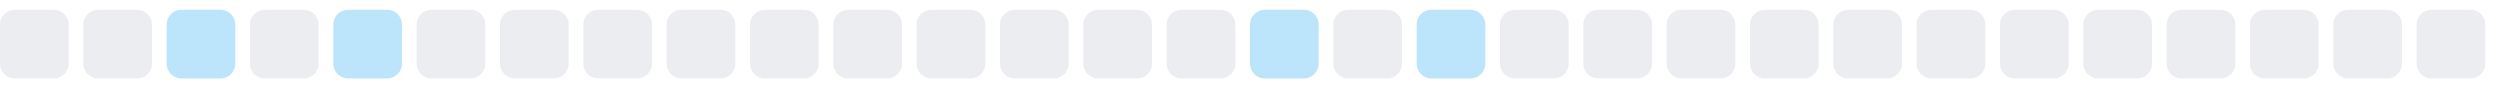
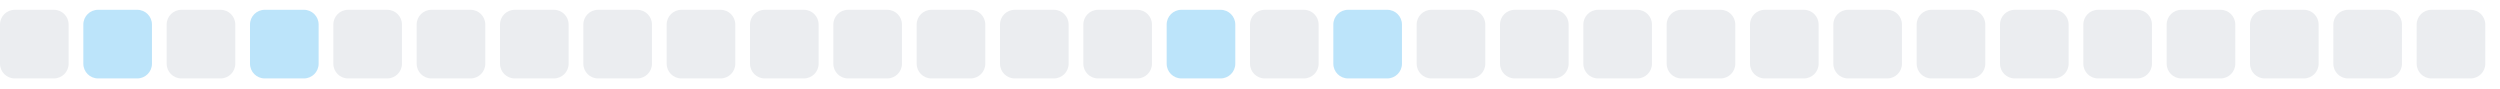
<svg xmlns="http://www.w3.org/2000/svg" width="255" height="9">
  <style>
        .level0 { fill: #ebedf0; }
        .level1 { fill: #bce4fa; }
        .level2 { fill: #75c7f7; }
        .level3 { fill: #30a9f2; }
        .level4 { fill: #008ee6; }
        @media (prefers-color-scheme: dark) {
          .level0 { fill: #161b22; }
          .level1 { fill: #0b3b5c; }
          .level2 { fill: #0a6299; }
          .level3 { fill: #008ee6; }
          .level4 { fill: #5bc4ff; }
        }
      </style>
  <rect x="0.0" y="1" width="7" height="7" rx="1.5" ry="1.5" class="level0" />
-   <rect x="8.5" y="1" width="7" height="7" rx="1.5" ry="1.5" class="level0" />
-   <rect x="17.0" y="1" width="7" height="7" rx="1.5" ry="1.5" class="level1" />
-   <rect x="25.5" y="1" width="7" height="7" rx="1.5" ry="1.5" class="level0" />
-   <rect x="34.0" y="1" width="7" height="7" rx="1.5" ry="1.5" class="level1" />
+   <rect x="8.5" y="1" width="7" height="7" rx="1.5" ry="1.5" class="level1" />
+   <rect x="17.0" y="1" width="7" height="7" rx="1.5" ry="1.5" class="level0" />
+   <rect x="25.5" y="1" width="7" height="7" rx="1.5" ry="1.5" class="level1" />
+   <rect x="34.0" y="1" width="7" height="7" rx="1.5" ry="1.5" class="level0" />
  <rect x="42.5" y="1" width="7" height="7" rx="1.5" ry="1.5" class="level0" />
  <rect x="51.0" y="1" width="7" height="7" rx="1.5" ry="1.5" class="level0" />
  <rect x="59.5" y="1" width="7" height="7" rx="1.5" ry="1.5" class="level0" />
  <rect x="68.0" y="1" width="7" height="7" rx="1.5" ry="1.5" class="level0" />
  <rect x="76.5" y="1" width="7" height="7" rx="1.5" ry="1.5" class="level0" />
  <rect x="85.0" y="1" width="7" height="7" rx="1.5" ry="1.5" class="level0" />
  <rect x="93.5" y="1" width="7" height="7" rx="1.5" ry="1.5" class="level0" />
  <rect x="102.0" y="1" width="7" height="7" rx="1.5" ry="1.5" class="level0" />
  <rect x="110.5" y="1" width="7" height="7" rx="1.5" ry="1.5" class="level0" />
-   <rect x="119.0" y="1" width="7" height="7" rx="1.5" ry="1.5" class="level0" />
-   <rect x="127.5" y="1" width="7" height="7" rx="1.5" ry="1.5" class="level1" />
-   <rect x="136.0" y="1" width="7" height="7" rx="1.5" ry="1.5" class="level0" />
-   <rect x="144.5" y="1" width="7" height="7" rx="1.5" ry="1.5" class="level1" />
+   <rect x="119.0" y="1" width="7" height="7" rx="1.5" ry="1.5" class="level1" />
+   <rect x="127.5" y="1" width="7" height="7" rx="1.5" ry="1.5" class="level0" />
+   <rect x="136.0" y="1" width="7" height="7" rx="1.5" ry="1.5" class="level1" />
+   <rect x="144.5" y="1" width="7" height="7" rx="1.5" ry="1.5" class="level0" />
  <rect x="153.0" y="1" width="7" height="7" rx="1.5" ry="1.5" class="level0" />
  <rect x="161.5" y="1" width="7" height="7" rx="1.5" ry="1.5" class="level0" />
  <rect x="170.0" y="1" width="7" height="7" rx="1.5" ry="1.5" class="level0" />
  <rect x="178.5" y="1" width="7" height="7" rx="1.5" ry="1.5" class="level0" />
  <rect x="187.0" y="1" width="7" height="7" rx="1.5" ry="1.5" class="level0" />
  <rect x="195.5" y="1" width="7" height="7" rx="1.5" ry="1.5" class="level0" />
  <rect x="204.0" y="1" width="7" height="7" rx="1.5" ry="1.5" class="level0" />
  <rect x="212.5" y="1" width="7" height="7" rx="1.5" ry="1.5" class="level0" />
  <rect x="221.0" y="1" width="7" height="7" rx="1.5" ry="1.5" class="level0" />
  <rect x="229.5" y="1" width="7" height="7" rx="1.5" ry="1.5" class="level0" />
  <rect x="238.0" y="1" width="7" height="7" rx="1.5" ry="1.5" class="level0" />
  <rect x="246.5" y="1" width="7" height="7" rx="1.5" ry="1.5" class="level0" />
</svg>
